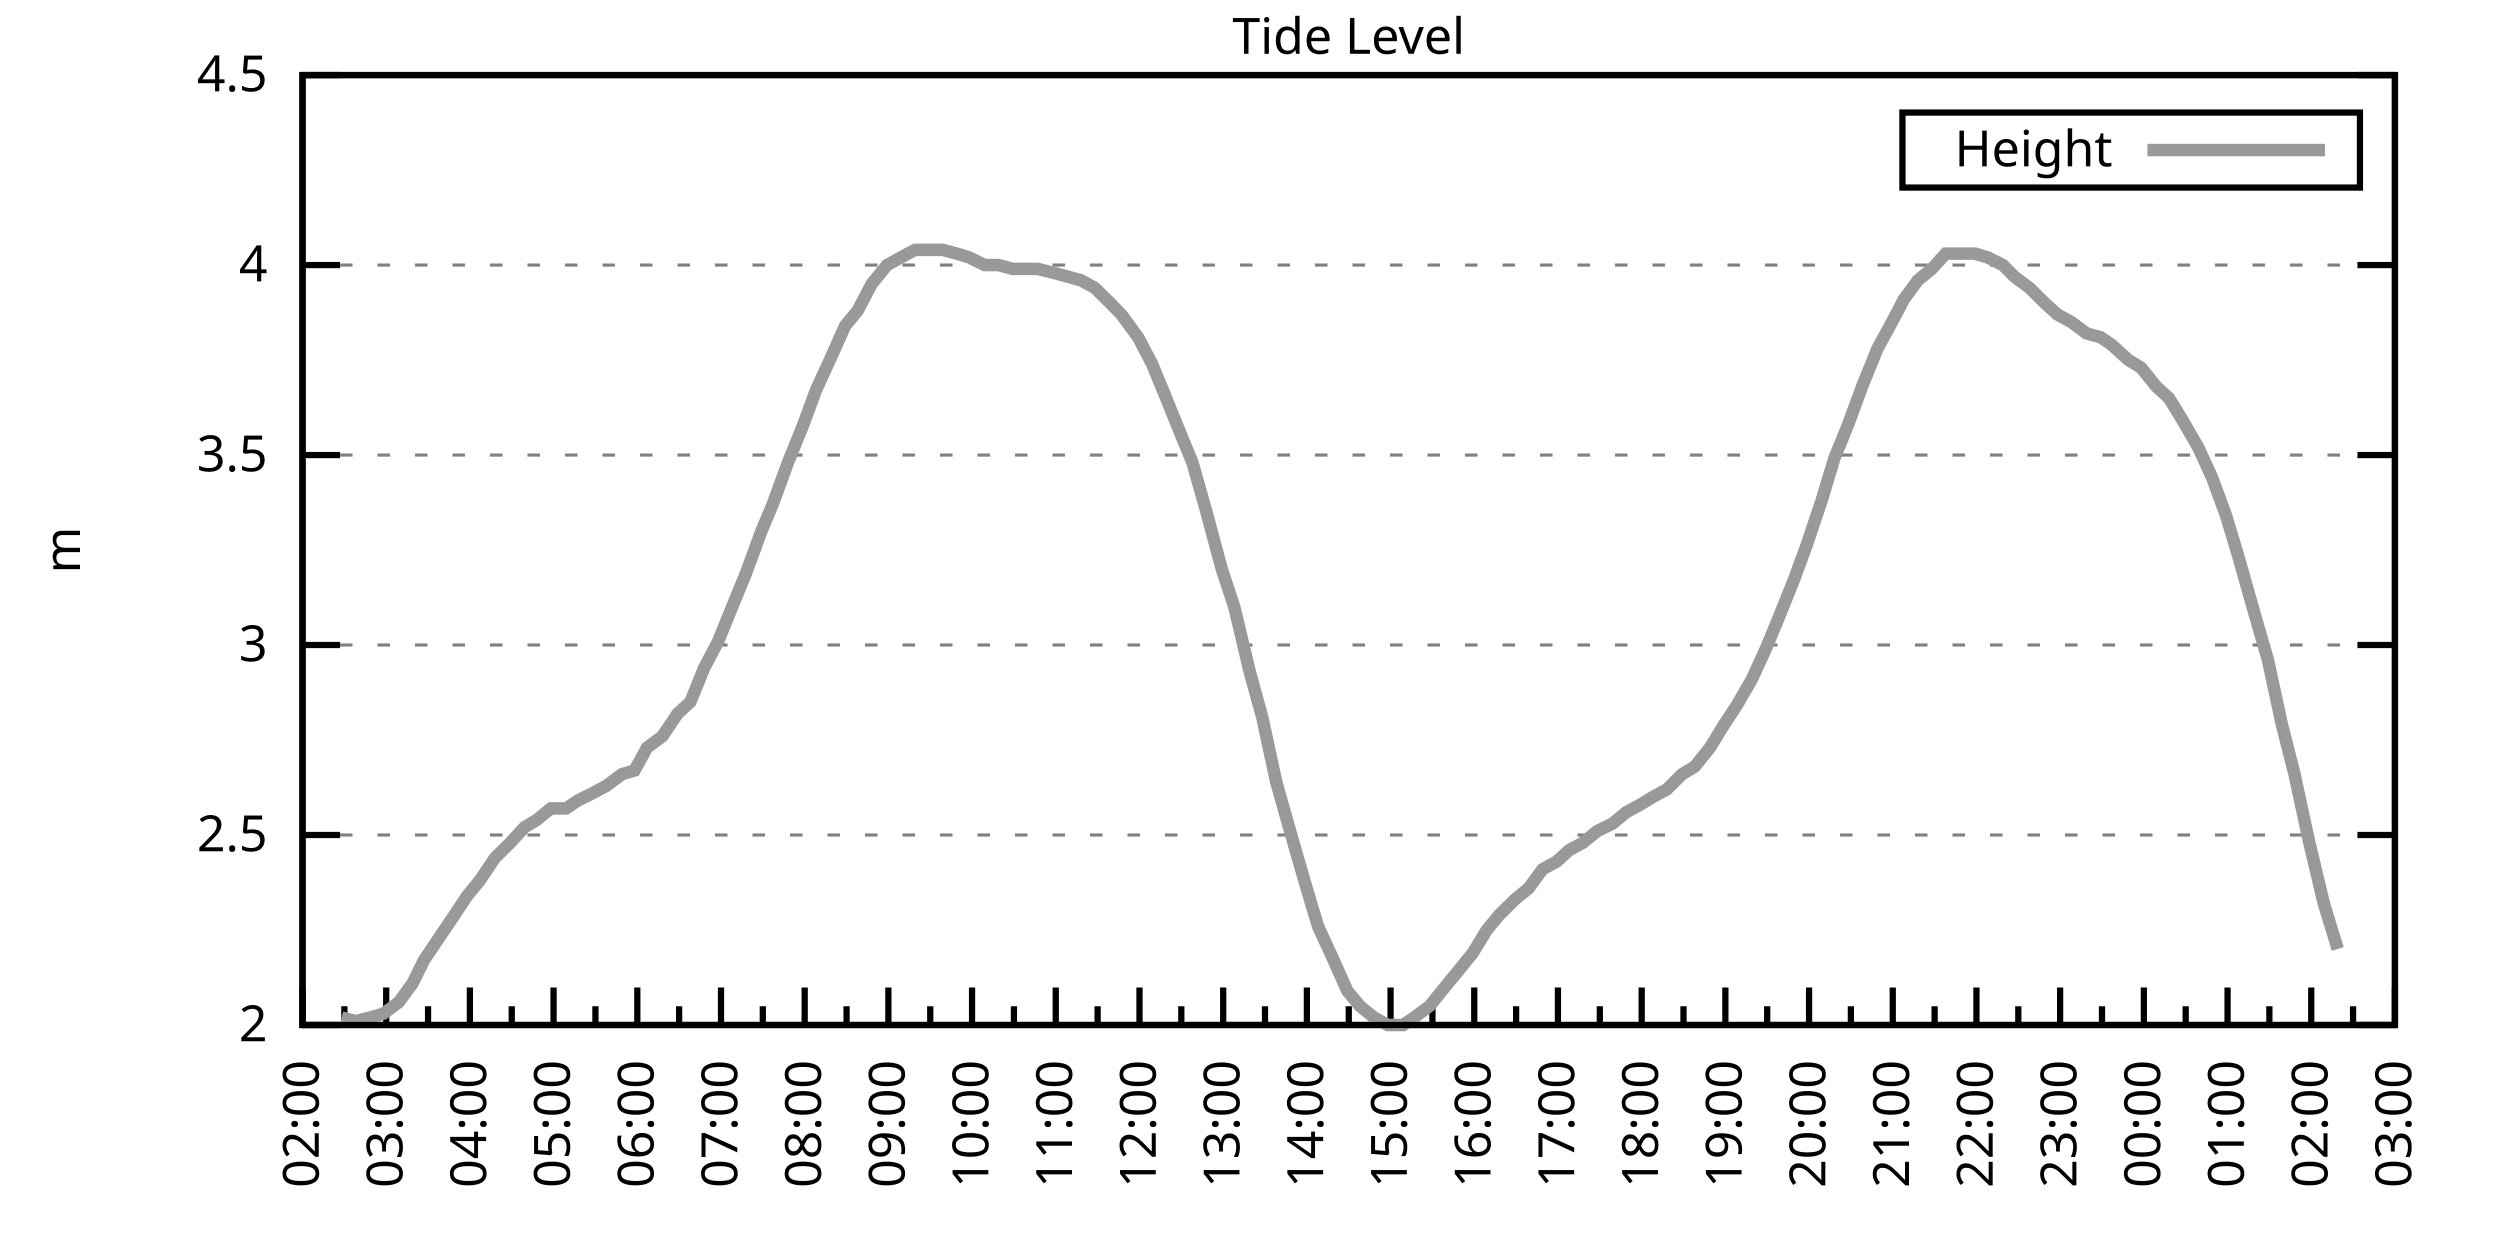
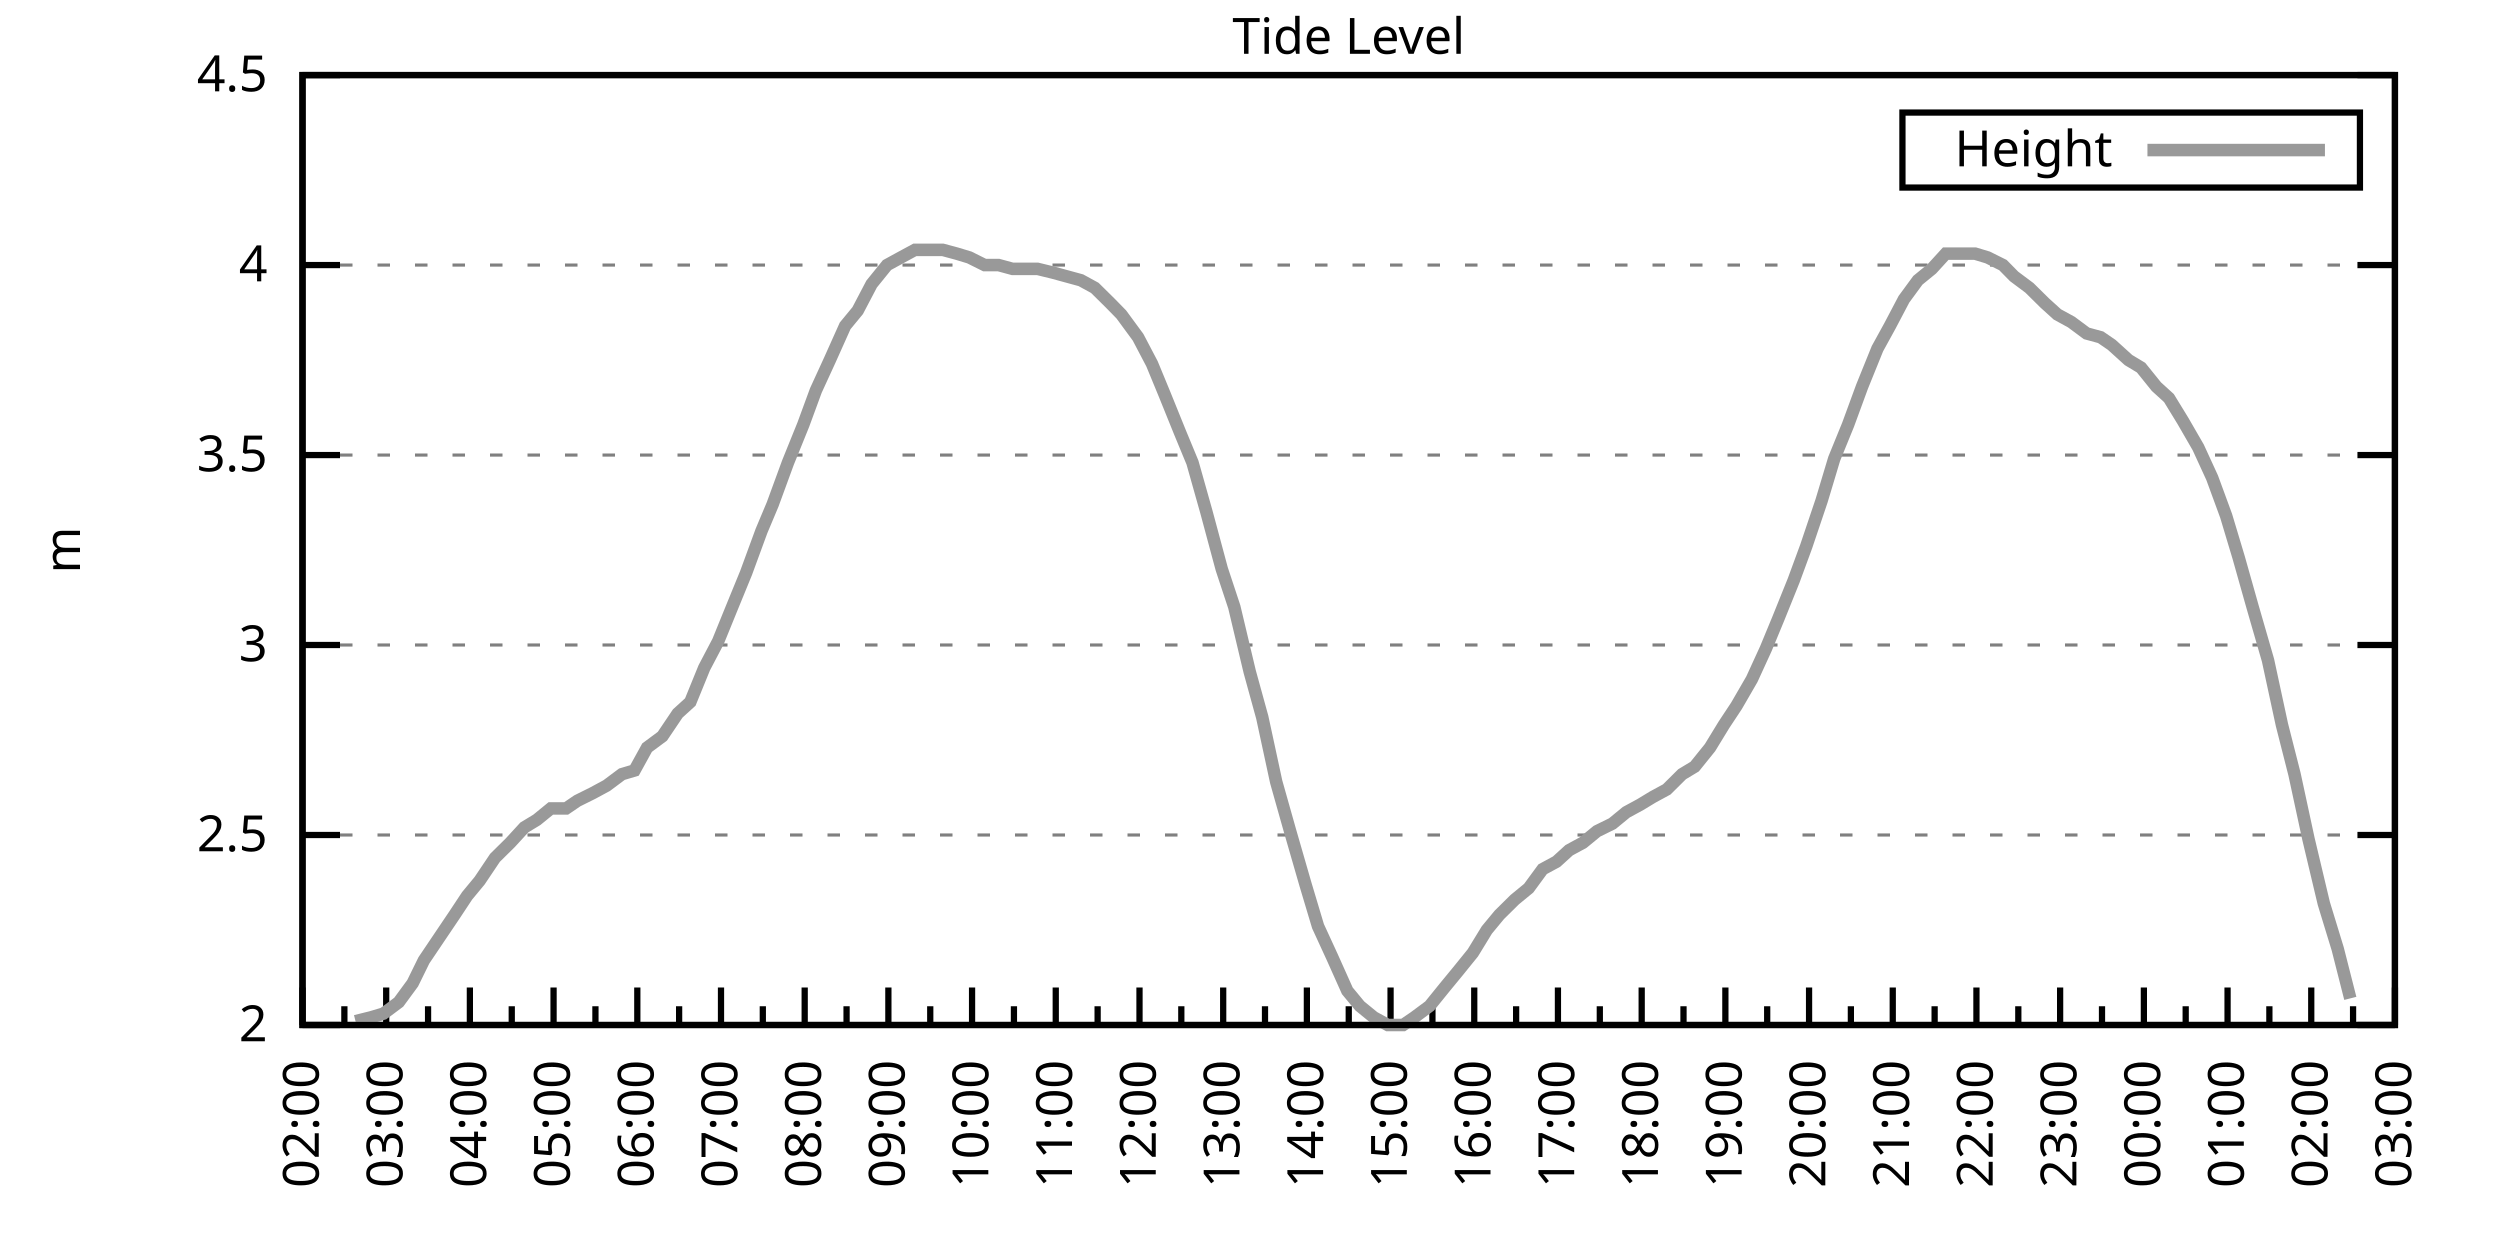
<svg xmlns="http://www.w3.org/2000/svg" xmlns:xlink="http://www.w3.org/1999/xlink" width="400" height="200" viewBox="0 0 400 200">
  <g id="gnuplot_canvas">
    <rect x="0" y="0" width="400" height="200" fill="none" />
    <defs>
      <circle id="gpDot" r="0.5" stroke-width="0.5" stroke="currentColor" />
      <path id="gpPt0" stroke-width="0.333" stroke="currentColor" d="M-1,0 h2 M0,-1 v2" />
      <path id="gpPt1" stroke-width="0.333" stroke="currentColor" d="M-1,-1 L1,1 M1,-1 L-1,1" />
      <path id="gpPt2" stroke-width="0.333" stroke="currentColor" d="M-1,0 L1,0 M0,-1 L0,1 M-1,-1 L1,1 M-1,1 L1,-1" />
      <rect id="gpPt3" stroke-width="0.333" stroke="currentColor" x="-1" y="-1" width="2" height="2" />
      <rect id="gpPt4" stroke-width="0.333" stroke="currentColor" fill="currentColor" x="-1" y="-1" width="2" height="2" />
      <circle id="gpPt5" stroke-width="0.333" stroke="currentColor" cx="0" cy="0" r="1" />
      <use xlink:href="#gpPt5" id="gpPt6" fill="currentColor" stroke="none" />
      <path id="gpPt7" stroke-width="0.333" stroke="currentColor" d="M0,-1.33 L-1.33,0.67 L1.33,0.67 z" />
      <use xlink:href="#gpPt7" id="gpPt8" fill="currentColor" stroke="none" />
      <use xlink:href="#gpPt7" id="gpPt9" stroke="currentColor" transform="rotate(180)" />
      <use xlink:href="#gpPt9" id="gpPt10" fill="currentColor" stroke="none" />
      <use xlink:href="#gpPt3" id="gpPt11" stroke="currentColor" transform="rotate(45)" />
      <use xlink:href="#gpPt11" id="gpPt12" fill="currentColor" stroke="none" />
      <path id="gpPt13" stroke-width="0.333" stroke="currentColor" d="M0,1.330 L1.265,0.411 L0.782,-1.067 L-0.782,-1.076 L-1.265,0.411 z" />
      <use xlink:href="#gpPt13" id="gpPt14" fill="currentColor" stroke="none" />
      <filter id="textbox" filterUnits="objectBoundingBox" x="0" y="0" height="1" width="1">
        <feFlood flood-color="white" flood-opacity="1" result="bgnd" />
        <feComposite in="SourceGraphic" in2="bgnd" operator="atop" />
      </filter>
      <filter id="greybox" filterUnits="objectBoundingBox" x="0" y="0" height="1" width="1">
        <feFlood flood-color="lightgrey" flood-opacity="1" result="grey" />
        <feComposite in="SourceGraphic" in2="grey" operator="atop" />
      </filter>
    </defs>
    <g fill="none" color="white" stroke="currentColor" stroke-width="1.00" stroke-linecap="butt" stroke-linejoin="miter">
</g>
    <g fill="none" color="black" stroke="currentColor" stroke-width="1.00" stroke-linecap="butt" stroke-linejoin="miter">
      <g stroke="none" shape-rendering="crispEdges">
        <polygon fill="rgb(255, 255, 255)" points="48.40,164.00 383.18,164.00 383.18,12.02 48.40,12.02 " />
      </g>
    </g>
    <g fill="none" color="black" stroke="currentColor" stroke-width="1.00" stroke-linecap="butt" stroke-linejoin="miter">
</g>
    <g fill="none" color="black" stroke="black" stroke-width="0.50" stroke-linecap="butt" stroke-linejoin="miter">
</g>
    <g fill="none" color="gray" stroke="currentColor" stroke-width="0.50" stroke-linecap="butt" stroke-linejoin="miter">
      <path stroke="gray" stroke-dasharray="2,4" class="gridline" d="M48.40,164.00 L383.19,164.00  " />
    </g>
    <g fill="none" color="gray" stroke="gray" stroke-width="1.00" stroke-linecap="butt" stroke-linejoin="miter">
</g>
    <g fill="none" color="black" stroke="currentColor" stroke-width="1.00" stroke-linecap="butt" stroke-linejoin="miter">
      <path stroke="black" d="M48.40,164.00 L54.40,164.00 M383.19,164.00 L377.19,164.00  " />
      <g transform="translate(42.80,166.60)" stroke="none" fill="black" font-family="Sans" font-size="8.00" text-anchor="end">
        <text>
          <tspan font-family="Sans"> 2</tspan>
        </text>
      </g>
    </g>
    <g fill="none" color="black" stroke="currentColor" stroke-width="1.00" stroke-linecap="butt" stroke-linejoin="miter">
</g>
    <g fill="none" color="black" stroke="black" stroke-width="0.50" stroke-linecap="butt" stroke-linejoin="miter">
</g>
    <g fill="none" color="gray" stroke="currentColor" stroke-width="0.50" stroke-linecap="butt" stroke-linejoin="miter">
      <path stroke="gray" stroke-dasharray="2,4" class="gridline" d="M48.40,133.60 L383.19,133.60  " />
    </g>
    <g fill="none" color="gray" stroke="gray" stroke-width="1.00" stroke-linecap="butt" stroke-linejoin="miter">
</g>
    <g fill="none" color="black" stroke="currentColor" stroke-width="1.00" stroke-linecap="butt" stroke-linejoin="miter">
      <path stroke="black" d="M48.40,133.60 L54.40,133.60 M383.19,133.60 L377.19,133.60  " />
      <g transform="translate(42.80,136.20)" stroke="none" fill="black" font-family="Sans" font-size="8.00" text-anchor="end">
        <text>
          <tspan font-family="Sans"> 2.5</tspan>
        </text>
      </g>
    </g>
    <g fill="none" color="black" stroke="currentColor" stroke-width="1.00" stroke-linecap="butt" stroke-linejoin="miter">
</g>
    <g fill="none" color="black" stroke="black" stroke-width="0.50" stroke-linecap="butt" stroke-linejoin="miter">
</g>
    <g fill="none" color="gray" stroke="currentColor" stroke-width="0.50" stroke-linecap="butt" stroke-linejoin="miter">
      <path stroke="gray" stroke-dasharray="2,4" class="gridline" d="M48.40,103.20 L383.19,103.20  " />
    </g>
    <g fill="none" color="gray" stroke="gray" stroke-width="1.00" stroke-linecap="butt" stroke-linejoin="miter">
</g>
    <g fill="none" color="black" stroke="currentColor" stroke-width="1.00" stroke-linecap="butt" stroke-linejoin="miter">
      <path stroke="black" d="M48.40,103.20 L54.40,103.20 M383.19,103.20 L377.19,103.20  " />
      <g transform="translate(42.80,105.80)" stroke="none" fill="black" font-family="Sans" font-size="8.00" text-anchor="end">
        <text>
          <tspan font-family="Sans"> 3</tspan>
        </text>
      </g>
    </g>
    <g fill="none" color="black" stroke="currentColor" stroke-width="1.00" stroke-linecap="butt" stroke-linejoin="miter">
</g>
    <g fill="none" color="black" stroke="black" stroke-width="0.50" stroke-linecap="butt" stroke-linejoin="miter">
</g>
    <g fill="none" color="gray" stroke="currentColor" stroke-width="0.50" stroke-linecap="butt" stroke-linejoin="miter">
      <path stroke="gray" stroke-dasharray="2,4" class="gridline" d="M48.40,72.81 L383.19,72.81  " />
    </g>
    <g fill="none" color="gray" stroke="gray" stroke-width="1.00" stroke-linecap="butt" stroke-linejoin="miter">
</g>
    <g fill="none" color="black" stroke="currentColor" stroke-width="1.00" stroke-linecap="butt" stroke-linejoin="miter">
      <path stroke="black" d="M48.40,72.81 L54.40,72.81 M383.19,72.81 L377.19,72.81  " />
      <g transform="translate(42.80,75.41)" stroke="none" fill="black" font-family="Sans" font-size="8.00" text-anchor="end">
        <text>
          <tspan font-family="Sans"> 3.5</tspan>
        </text>
      </g>
    </g>
    <g fill="none" color="black" stroke="currentColor" stroke-width="1.00" stroke-linecap="butt" stroke-linejoin="miter">
</g>
    <g fill="none" color="black" stroke="black" stroke-width="0.50" stroke-linecap="butt" stroke-linejoin="miter">
</g>
    <g fill="none" color="gray" stroke="currentColor" stroke-width="0.50" stroke-linecap="butt" stroke-linejoin="miter">
      <path stroke="gray" stroke-dasharray="2,4" class="gridline" d="M48.40,42.41 L383.19,42.41  " />
    </g>
    <g fill="none" color="gray" stroke="gray" stroke-width="1.00" stroke-linecap="butt" stroke-linejoin="miter">
</g>
    <g fill="none" color="black" stroke="currentColor" stroke-width="1.00" stroke-linecap="butt" stroke-linejoin="miter">
      <path stroke="black" d="M48.40,42.41 L54.40,42.41 M383.19,42.41 L377.19,42.41  " />
      <g transform="translate(42.80,45.01)" stroke="none" fill="black" font-family="Sans" font-size="8.00" text-anchor="end">
        <text>
          <tspan font-family="Sans"> 4</tspan>
        </text>
      </g>
    </g>
    <g fill="none" color="black" stroke="currentColor" stroke-width="1.00" stroke-linecap="butt" stroke-linejoin="miter">
</g>
    <g fill="none" color="black" stroke="black" stroke-width="0.50" stroke-linecap="butt" stroke-linejoin="miter">
</g>
    <g fill="none" color="gray" stroke="currentColor" stroke-width="0.50" stroke-linecap="butt" stroke-linejoin="miter">
      <path stroke="gray" stroke-dasharray="2,4" class="gridline" d="M48.40,12.01 L383.19,12.01  " />
    </g>
    <g fill="none" color="gray" stroke="gray" stroke-width="1.00" stroke-linecap="butt" stroke-linejoin="miter">
</g>
    <g fill="none" color="black" stroke="currentColor" stroke-width="1.00" stroke-linecap="butt" stroke-linejoin="miter">
      <path stroke="black" d="M48.40,12.01 L54.40,12.01 M383.19,12.01 L377.19,12.01  " />
      <g transform="translate(42.80,14.61)" stroke="none" fill="black" font-family="Sans" font-size="8.00" text-anchor="end">
        <text>
          <tspan font-family="Sans"> 4.5</tspan>
        </text>
      </g>
    </g>
    <g fill="none" color="black" stroke="currentColor" stroke-width="1.00" stroke-linecap="butt" stroke-linejoin="miter">
      <path stroke="black" d="M48.40,164.00 L48.40,158.00  " />
      <g transform="translate(51.00,169.60) rotate(270)" stroke="none" fill="black" font-family="Sans" font-size="8.00" text-anchor="end">
        <text>
          <tspan font-family="Sans">02:00</tspan>
        </text>
      </g>
    </g>
    <g fill="none" color="black" stroke="currentColor" stroke-width="1.00" stroke-linecap="butt" stroke-linejoin="miter">
      <path stroke="black" d="M55.10,164.00 L55.10,161.00 M61.79,164.00 L61.79,158.00  " />
      <g transform="translate(64.39,169.60) rotate(270)" stroke="none" fill="black" font-family="Sans" font-size="8.00" text-anchor="end">
        <text>
          <tspan font-family="Sans">03:00</tspan>
        </text>
      </g>
    </g>
    <g fill="none" color="black" stroke="currentColor" stroke-width="1.00" stroke-linecap="butt" stroke-linejoin="miter">
      <path stroke="black" d="M68.49,164.00 L68.49,161.00 M75.18,164.00 L75.18,158.00  " />
      <g transform="translate(77.78,169.60) rotate(270)" stroke="none" fill="black" font-family="Sans" font-size="8.00" text-anchor="end">
        <text>
          <tspan font-family="Sans">04:00</tspan>
        </text>
      </g>
    </g>
    <g fill="none" color="black" stroke="currentColor" stroke-width="1.00" stroke-linecap="butt" stroke-linejoin="miter">
      <path stroke="black" d="M81.88,164.00 L81.88,161.00 M88.57,164.00 L88.57,158.00  " />
      <g transform="translate(91.17,169.60) rotate(270)" stroke="none" fill="black" font-family="Sans" font-size="8.00" text-anchor="end">
        <text>
          <tspan font-family="Sans">05:00</tspan>
        </text>
      </g>
    </g>
    <g fill="none" color="black" stroke="currentColor" stroke-width="1.00" stroke-linecap="butt" stroke-linejoin="miter">
      <path stroke="black" d="M95.27,164.00 L95.27,161.00 M101.97,164.00 L101.97,158.00  " />
      <g transform="translate(104.57,169.60) rotate(270)" stroke="none" fill="black" font-family="Sans" font-size="8.00" text-anchor="end">
        <text>
          <tspan font-family="Sans">06:00</tspan>
        </text>
      </g>
    </g>
    <g fill="none" color="black" stroke="currentColor" stroke-width="1.00" stroke-linecap="butt" stroke-linejoin="miter">
      <path stroke="black" d="M108.66,164.00 L108.66,161.00 M115.36,164.00 L115.36,158.00  " />
      <g transform="translate(117.96,169.60) rotate(270)" stroke="none" fill="black" font-family="Sans" font-size="8.00" text-anchor="end">
        <text>
          <tspan font-family="Sans">07:00</tspan>
        </text>
      </g>
    </g>
    <g fill="none" color="black" stroke="currentColor" stroke-width="1.00" stroke-linecap="butt" stroke-linejoin="miter">
      <path stroke="black" d="M122.05,164.00 L122.05,161.00 M128.75,164.00 L128.75,158.00  " />
      <g transform="translate(131.35,169.60) rotate(270)" stroke="none" fill="black" font-family="Sans" font-size="8.00" text-anchor="end">
        <text>
          <tspan font-family="Sans">08:00</tspan>
        </text>
      </g>
    </g>
    <g fill="none" color="black" stroke="currentColor" stroke-width="1.00" stroke-linecap="butt" stroke-linejoin="miter">
      <path stroke="black" d="M135.45,164.00 L135.45,161.00 M142.14,164.00 L142.14,158.00  " />
      <g transform="translate(144.74,169.60) rotate(270)" stroke="none" fill="black" font-family="Sans" font-size="8.00" text-anchor="end">
        <text>
          <tspan font-family="Sans">09:00</tspan>
        </text>
      </g>
    </g>
    <g fill="none" color="black" stroke="currentColor" stroke-width="1.00" stroke-linecap="butt" stroke-linejoin="miter">
      <path stroke="black" d="M148.84,164.00 L148.84,161.00 M155.53,164.00 L155.53,158.00  " />
      <g transform="translate(158.13,169.60) rotate(270)" stroke="none" fill="black" font-family="Sans" font-size="8.00" text-anchor="end">
        <text>
          <tspan font-family="Sans">10:00</tspan>
        </text>
      </g>
    </g>
    <g fill="none" color="black" stroke="currentColor" stroke-width="1.00" stroke-linecap="butt" stroke-linejoin="miter">
      <path stroke="black" d="M162.23,164.00 L162.23,161.00 M168.92,164.00 L168.92,158.00  " />
      <g transform="translate(171.52,169.60) rotate(270)" stroke="none" fill="black" font-family="Sans" font-size="8.00" text-anchor="end">
        <text>
          <tspan font-family="Sans">11:00</tspan>
        </text>
      </g>
    </g>
    <g fill="none" color="black" stroke="currentColor" stroke-width="1.00" stroke-linecap="butt" stroke-linejoin="miter">
      <path stroke="black" d="M175.62,164.00 L175.62,161.00 M182.32,164.00 L182.32,158.00  " />
      <g transform="translate(184.92,169.60) rotate(270)" stroke="none" fill="black" font-family="Sans" font-size="8.00" text-anchor="end">
        <text>
          <tspan font-family="Sans">12:00</tspan>
        </text>
      </g>
    </g>
    <g fill="none" color="black" stroke="currentColor" stroke-width="1.00" stroke-linecap="butt" stroke-linejoin="miter">
      <path stroke="black" d="M189.01,164.00 L189.01,161.00 M195.71,164.00 L195.71,158.00  " />
      <g transform="translate(198.31,169.60) rotate(270)" stroke="none" fill="black" font-family="Sans" font-size="8.00" text-anchor="end">
        <text>
          <tspan font-family="Sans">13:00</tspan>
        </text>
      </g>
    </g>
    <g fill="none" color="black" stroke="currentColor" stroke-width="1.00" stroke-linecap="butt" stroke-linejoin="miter">
      <path stroke="black" d="M202.40,164.00 L202.40,161.00 M209.10,164.00 L209.10,158.00  " />
      <g transform="translate(211.70,169.60) rotate(270)" stroke="none" fill="black" font-family="Sans" font-size="8.00" text-anchor="end">
        <text>
          <tspan font-family="Sans">14:00</tspan>
        </text>
      </g>
    </g>
    <g fill="none" color="black" stroke="currentColor" stroke-width="1.00" stroke-linecap="butt" stroke-linejoin="miter">
      <path stroke="black" d="M215.80,164.00 L215.80,161.00 M222.49,164.00 L222.49,158.00  " />
      <g transform="translate(225.09,169.60) rotate(270)" stroke="none" fill="black" font-family="Sans" font-size="8.00" text-anchor="end">
        <text>
          <tspan font-family="Sans">15:00</tspan>
        </text>
      </g>
    </g>
    <g fill="none" color="black" stroke="currentColor" stroke-width="1.00" stroke-linecap="butt" stroke-linejoin="miter">
      <path stroke="black" d="M229.19,164.00 L229.19,161.00 M235.88,164.00 L235.88,158.00  " />
      <g transform="translate(238.48,169.60) rotate(270)" stroke="none" fill="black" font-family="Sans" font-size="8.00" text-anchor="end">
        <text>
          <tspan font-family="Sans">16:00</tspan>
        </text>
      </g>
    </g>
    <g fill="none" color="black" stroke="currentColor" stroke-width="1.00" stroke-linecap="butt" stroke-linejoin="miter">
      <path stroke="black" d="M242.58,164.00 L242.58,161.00 M249.27,164.00 L249.27,158.00  " />
      <g transform="translate(251.87,169.60) rotate(270)" stroke="none" fill="black" font-family="Sans" font-size="8.00" text-anchor="end">
        <text>
          <tspan font-family="Sans">17:00</tspan>
        </text>
      </g>
    </g>
    <g fill="none" color="black" stroke="currentColor" stroke-width="1.00" stroke-linecap="butt" stroke-linejoin="miter">
      <path stroke="black" d="M255.97,164.00 L255.97,161.00 M262.67,164.00 L262.67,158.00  " />
      <g transform="translate(265.27,169.60) rotate(270)" stroke="none" fill="black" font-family="Sans" font-size="8.00" text-anchor="end">
        <text>
          <tspan font-family="Sans">18:00</tspan>
        </text>
      </g>
    </g>
    <g fill="none" color="black" stroke="currentColor" stroke-width="1.00" stroke-linecap="butt" stroke-linejoin="miter">
      <path stroke="black" d="M269.36,164.00 L269.36,161.00 M276.06,164.00 L276.06,158.00  " />
      <g transform="translate(278.66,169.60) rotate(270)" stroke="none" fill="black" font-family="Sans" font-size="8.00" text-anchor="end">
        <text>
          <tspan font-family="Sans">19:00</tspan>
        </text>
      </g>
    </g>
    <g fill="none" color="black" stroke="currentColor" stroke-width="1.00" stroke-linecap="butt" stroke-linejoin="miter">
      <path stroke="black" d="M282.75,164.00 L282.75,161.00 M289.45,164.00 L289.45,158.00  " />
      <g transform="translate(292.05,169.60) rotate(270)" stroke="none" fill="black" font-family="Sans" font-size="8.00" text-anchor="end">
        <text>
          <tspan font-family="Sans">20:00</tspan>
        </text>
      </g>
    </g>
    <g fill="none" color="black" stroke="currentColor" stroke-width="1.00" stroke-linecap="butt" stroke-linejoin="miter">
      <path stroke="black" d="M296.14,164.00 L296.14,161.00 M302.84,164.00 L302.84,158.00  " />
      <g transform="translate(305.44,169.60) rotate(270)" stroke="none" fill="black" font-family="Sans" font-size="8.00" text-anchor="end">
        <text>
          <tspan font-family="Sans">21:00</tspan>
        </text>
      </g>
    </g>
    <g fill="none" color="black" stroke="currentColor" stroke-width="1.00" stroke-linecap="butt" stroke-linejoin="miter">
      <path stroke="black" d="M309.54,164.00 L309.54,161.00 M316.23,164.00 L316.23,158.00  " />
      <g transform="translate(318.83,169.60) rotate(270)" stroke="none" fill="black" font-family="Sans" font-size="8.00" text-anchor="end">
        <text>
          <tspan font-family="Sans">22:00</tspan>
        </text>
      </g>
    </g>
    <g fill="none" color="black" stroke="currentColor" stroke-width="1.00" stroke-linecap="butt" stroke-linejoin="miter">
      <path stroke="black" d="M322.93,164.00 L322.93,161.00 M329.62,164.00 L329.62,158.00  " />
      <g transform="translate(332.22,169.60) rotate(270)" stroke="none" fill="black" font-family="Sans" font-size="8.00" text-anchor="end">
        <text>
          <tspan font-family="Sans">23:00</tspan>
        </text>
      </g>
    </g>
    <g fill="none" color="black" stroke="currentColor" stroke-width="1.00" stroke-linecap="butt" stroke-linejoin="miter">
      <path stroke="black" d="M336.32,164.00 L336.32,161.00 M343.02,164.00 L343.02,158.00  " />
      <g transform="translate(345.62,169.60) rotate(270)" stroke="none" fill="black" font-family="Sans" font-size="8.00" text-anchor="end">
        <text>
          <tspan font-family="Sans">00:00</tspan>
        </text>
      </g>
    </g>
    <g fill="none" color="black" stroke="currentColor" stroke-width="1.00" stroke-linecap="butt" stroke-linejoin="miter">
      <path stroke="black" d="M349.71,164.00 L349.71,161.00 M356.41,164.00 L356.41,158.00  " />
      <g transform="translate(359.01,169.60) rotate(270)" stroke="none" fill="black" font-family="Sans" font-size="8.00" text-anchor="end">
        <text>
          <tspan font-family="Sans">01:00</tspan>
        </text>
      </g>
    </g>
    <g fill="none" color="black" stroke="currentColor" stroke-width="1.00" stroke-linecap="butt" stroke-linejoin="miter">
      <path stroke="black" d="M363.10,164.00 L363.10,161.00 M369.80,164.00 L369.80,158.00  " />
      <g transform="translate(372.40,169.60) rotate(270)" stroke="none" fill="black" font-family="Sans" font-size="8.00" text-anchor="end">
        <text>
          <tspan font-family="Sans">02:00</tspan>
        </text>
      </g>
    </g>
    <g fill="none" color="black" stroke="currentColor" stroke-width="1.00" stroke-linecap="butt" stroke-linejoin="miter">
      <path stroke="black" d="M376.49,164.00 L376.49,161.00 M383.19,164.00 L383.19,158.00  " />
      <g transform="translate(385.79,169.60) rotate(270)" stroke="none" fill="black" font-family="Sans" font-size="8.00" text-anchor="end">
        <text>
          <tspan font-family="Sans">03:00</tspan>
        </text>
      </g>
    </g>
    <g fill="none" color="black" stroke="currentColor" stroke-width="1.00" stroke-linecap="butt" stroke-linejoin="miter">
</g>
    <g fill="none" color="black" stroke="currentColor" stroke-width="1.00" stroke-linecap="butt" stroke-linejoin="miter">
      <path stroke="black" d="M48.40,12.01 L48.40,164.00 L383.19,164.00 L383.19,12.01 L48.40,12.01 Z  " />
    </g>
    <g fill="none" color="black" stroke="currentColor" stroke-width="1.00" stroke-linecap="butt" stroke-linejoin="miter">
      <g transform="translate(12.80,88.01) rotate(270)" stroke="none" fill="black" font-family="Sans" font-size="8.00" text-anchor="middle">
        <text>
          <tspan font-family="Sans">m</tspan>
        </text>
      </g>
    </g>
    <g fill="none" color="black" stroke="currentColor" stroke-width="1.00" stroke-linecap="butt" stroke-linejoin="miter">
</g>
    <g fill="none" color="black" stroke="currentColor" stroke-width="1.00" stroke-linecap="butt" stroke-linejoin="miter">
      <path stroke="black" d="M304.39,30.01 L304.39,18.01 L377.59,18.01 L377.59,30.01 L304.39,30.01 Z  " />
    </g>
    <g id="Tide_level_plot_1">
      <g fill="none" color="white" stroke="black" stroke-width="2.00" stroke-linecap="butt" stroke-linejoin="miter">
</g>
      <g fill="none" color="black" stroke="currentColor" stroke-width="2.00" stroke-linecap="butt" stroke-linejoin="miter">
        <g transform="translate(337.99,26.61)" stroke="none" fill="black" font-family="Sans" font-size="8.00" text-anchor="end">
          <text>
            <tspan font-family="Sans">Height</tspan>
          </text>
        </g>
      </g>
      <g fill="none" color="black" stroke="currentColor" stroke-width="2.00" stroke-linecap="butt" stroke-linejoin="miter">
-         <path stroke="rgb(153, 153, 153)" d="M343.59,24.01 L371.99,24.01 M54.65,162.78 L56.88,163.39 L59.34,162.78 L61.35,162.18 L63.80,160.35 L66.03,157.31   L67.82,153.66 L70.27,150.02 L72.73,146.37 L74.74,143.33 L76.75,140.90 L79.20,137.25 L81.66,134.82 L83.89,132.39   L85.90,131.17 L88.13,129.35 L90.58,129.35 L92.37,128.13 L94.82,126.91 L97.06,125.70 L99.51,123.87 L101.52,123.27   L103.53,119.62 L105.98,117.80 L108.44,114.15 L110.45,112.32 L112.68,106.85 L114.91,102.60 L117.14,97.12 L119.38,91.65   L121.83,84.97 L123.62,80.71 L126.07,74.02 L128.53,67.94 L130.54,62.47 L132.77,57.61 L135.22,52.14 L137.23,49.70   L139.46,45.45 L141.92,42.41 L144.15,41.19 L146.38,39.98 L148.39,39.98 L150.85,39.98 L153.08,40.58 L155.09,41.19   L157.54,42.41 L159.77,42.41 L162.01,43.02 L164.01,43.02 L166.02,43.02 L168.48,43.62 L170.71,44.23 L172.94,44.84   L175.17,46.06 L177.63,48.49 L179.41,50.31 L182.09,53.96 L184.32,58.21 L186.33,63.08 L188.79,69.16 L190.80,74.02   L193.03,81.93 L195.48,91.04 L197.49,97.12 L199.95,107.46 L201.96,114.76 L204.19,125.09 L206.42,132.99 L208.88,141.51   L210.88,148.19 L213.12,153.06 L215.57,158.53 L217.58,160.96 L219.81,162.78 L222.04,164.00 L224.50,164.00 L226.29,162.78   L228.74,160.96 L231.20,157.92 L233.20,155.49 L235.66,152.45 L237.89,148.80 L239.90,146.37 L242.36,143.94 L244.59,142.11   L246.82,139.07 L249.05,137.86 L251.06,136.03 L253.29,134.82 L255.52,132.99 L257.98,131.78 L260.21,129.95 L262.44,128.74   L264.45,127.52 L266.68,126.31 L269.14,123.87 L271.15,122.66 L273.60,119.62 L275.83,115.97 L277.84,112.93 L280.30,108.68   L282.53,103.81 L284.54,98.95 L286.99,92.87 L289.00,87.40 L291.46,80.10 L293.47,73.41 L295.70,67.94 L297.93,61.86   L300.39,55.78 L302.39,52.14 L304.63,47.88 L306.86,44.84 L309.09,43.02 L311.32,40.58 L313.55,40.58 L316.01,40.58   L318.02,41.19 L320.47,42.41 L322.26,44.23 L324.71,46.06 L327.17,48.49 L329.18,50.31 L331.41,51.53 L333.86,53.35   L336.10,53.96 L337.88,55.18 L340.56,57.61 L342.57,58.82 L345.02,61.86 L347.03,63.69 L349.26,67.33 L351.72,71.59   L353.95,76.45 L356.18,82.53 L358.19,89.22 L360.42,97.12 L362.88,105.64 L365.11,115.97 L367.12,123.87 L369.35,134.21   L371.81,144.55 L374.04,151.84  " />
+         <path stroke="rgb(153, 153, 153)" d="M343.59,24.01 L371.99,24.01 M56.88,163.39 L59.34,162.78 L61.35,162.18 L63.80,160.35 L66.03,157.31 L67.82,153.66   L70.27,150.02 L72.73,146.37 L74.74,143.33 L76.75,140.90 L79.20,137.25 L81.66,134.82 L83.89,132.39 L85.90,131.17   L88.13,129.35 L90.58,129.35 L92.37,128.13 L94.82,126.91 L97.06,125.70 L99.51,123.87 L101.52,123.27 L103.53,119.62   L105.98,117.80 L108.44,114.15 L110.45,112.32 L112.68,106.85 L114.91,102.60 L117.14,97.12 L119.38,91.65 L121.83,84.97   L123.62,80.71 L126.07,74.02 L128.53,67.94 L130.54,62.47 L132.77,57.61 L135.22,52.14 L137.23,49.70 L139.46,45.45   L141.92,42.41 L144.15,41.19 L146.38,39.98 L148.39,39.98 L150.85,39.98 L153.08,40.58 L155.09,41.19 L157.54,42.41   L159.77,42.41 L162.01,43.02 L164.01,43.02 L166.02,43.02 L168.48,43.62 L170.71,44.23 L172.94,44.84 L175.17,46.06   L177.63,48.49 L179.41,50.31 L182.09,53.96 L184.32,58.21 L186.33,63.08 L188.79,69.16 L190.80,74.02 L193.03,81.93   L195.48,91.04 L197.49,97.12 L199.95,107.46 L201.96,114.76 L204.19,125.09 L206.42,132.99 L208.88,141.51 L210.88,148.19   L213.12,153.06 L215.57,158.53 L217.58,160.96 L219.81,162.78 L222.04,164.00 L224.50,164.00 L226.29,162.78 L228.74,160.96   L231.20,157.92 L233.20,155.49 L235.66,152.45 L237.89,148.80 L239.90,146.37 L242.36,143.94 L244.59,142.11 L246.82,139.07   L249.05,137.86 L251.06,136.03 L253.29,134.82 L255.52,132.99 L257.98,131.78 L260.21,129.95 L262.44,128.74 L264.45,127.52   L266.68,126.31 L269.14,123.87 L271.15,122.66 L273.60,119.62 L275.83,115.97 L277.84,112.93 L280.30,108.68 L282.53,103.81   L284.54,98.95 L286.99,92.87 L289.00,87.40 L291.46,80.10 L293.47,73.41 L295.70,67.94 L297.93,61.86 L300.39,55.78   L302.39,52.14 L304.63,47.88 L306.86,44.84 L309.09,43.02 L311.32,40.58 L313.55,40.58 L316.01,40.58 L318.02,41.19   L320.47,42.41 L322.26,44.23 L324.71,46.06 L327.17,48.49 L329.18,50.31 L331.41,51.53 L333.86,53.35 L336.10,53.96   L337.88,55.18 L340.56,57.61 L342.57,58.82 L345.02,61.86 L347.03,63.69 L349.26,67.33 L351.72,71.59 L353.95,76.45   L356.18,82.53 L358.19,89.22 L360.42,97.12 L362.88,105.64 L365.11,115.97 L367.12,123.87 L369.35,134.21 L371.81,144.55   L374.04,151.84 L376.05,159.74  " />
      </g>
    </g>
    <g fill="none" color="black" stroke="currentColor" stroke-width="2.00" stroke-linecap="butt" stroke-linejoin="miter">
</g>
    <g fill="none" color="black" stroke="black" stroke-width="1.00" stroke-linecap="butt" stroke-linejoin="miter">
</g>
    <g fill="none" color="black" stroke="currentColor" stroke-width="1.00" stroke-linecap="butt" stroke-linejoin="miter">
      <path stroke="black" d="M48.40,12.01 L48.40,164.00 L383.19,164.00 L383.19,12.01 L48.40,12.01 Z  " />
    </g>
    <g fill="none" color="black" stroke="currentColor" stroke-width="1.00" stroke-linecap="butt" stroke-linejoin="miter">
      <g transform="translate(215.79,8.61)" stroke="none" fill="black" font-family="Sans" font-size="8.00" text-anchor="middle">
        <text>
          <tspan font-family="Sans">Tide Level</tspan>
        </text>
      </g>
    </g>
    <g fill="none" color="black" stroke="currentColor" stroke-width="1.00" stroke-linecap="butt" stroke-linejoin="miter">
</g>
  </g>
</svg>
